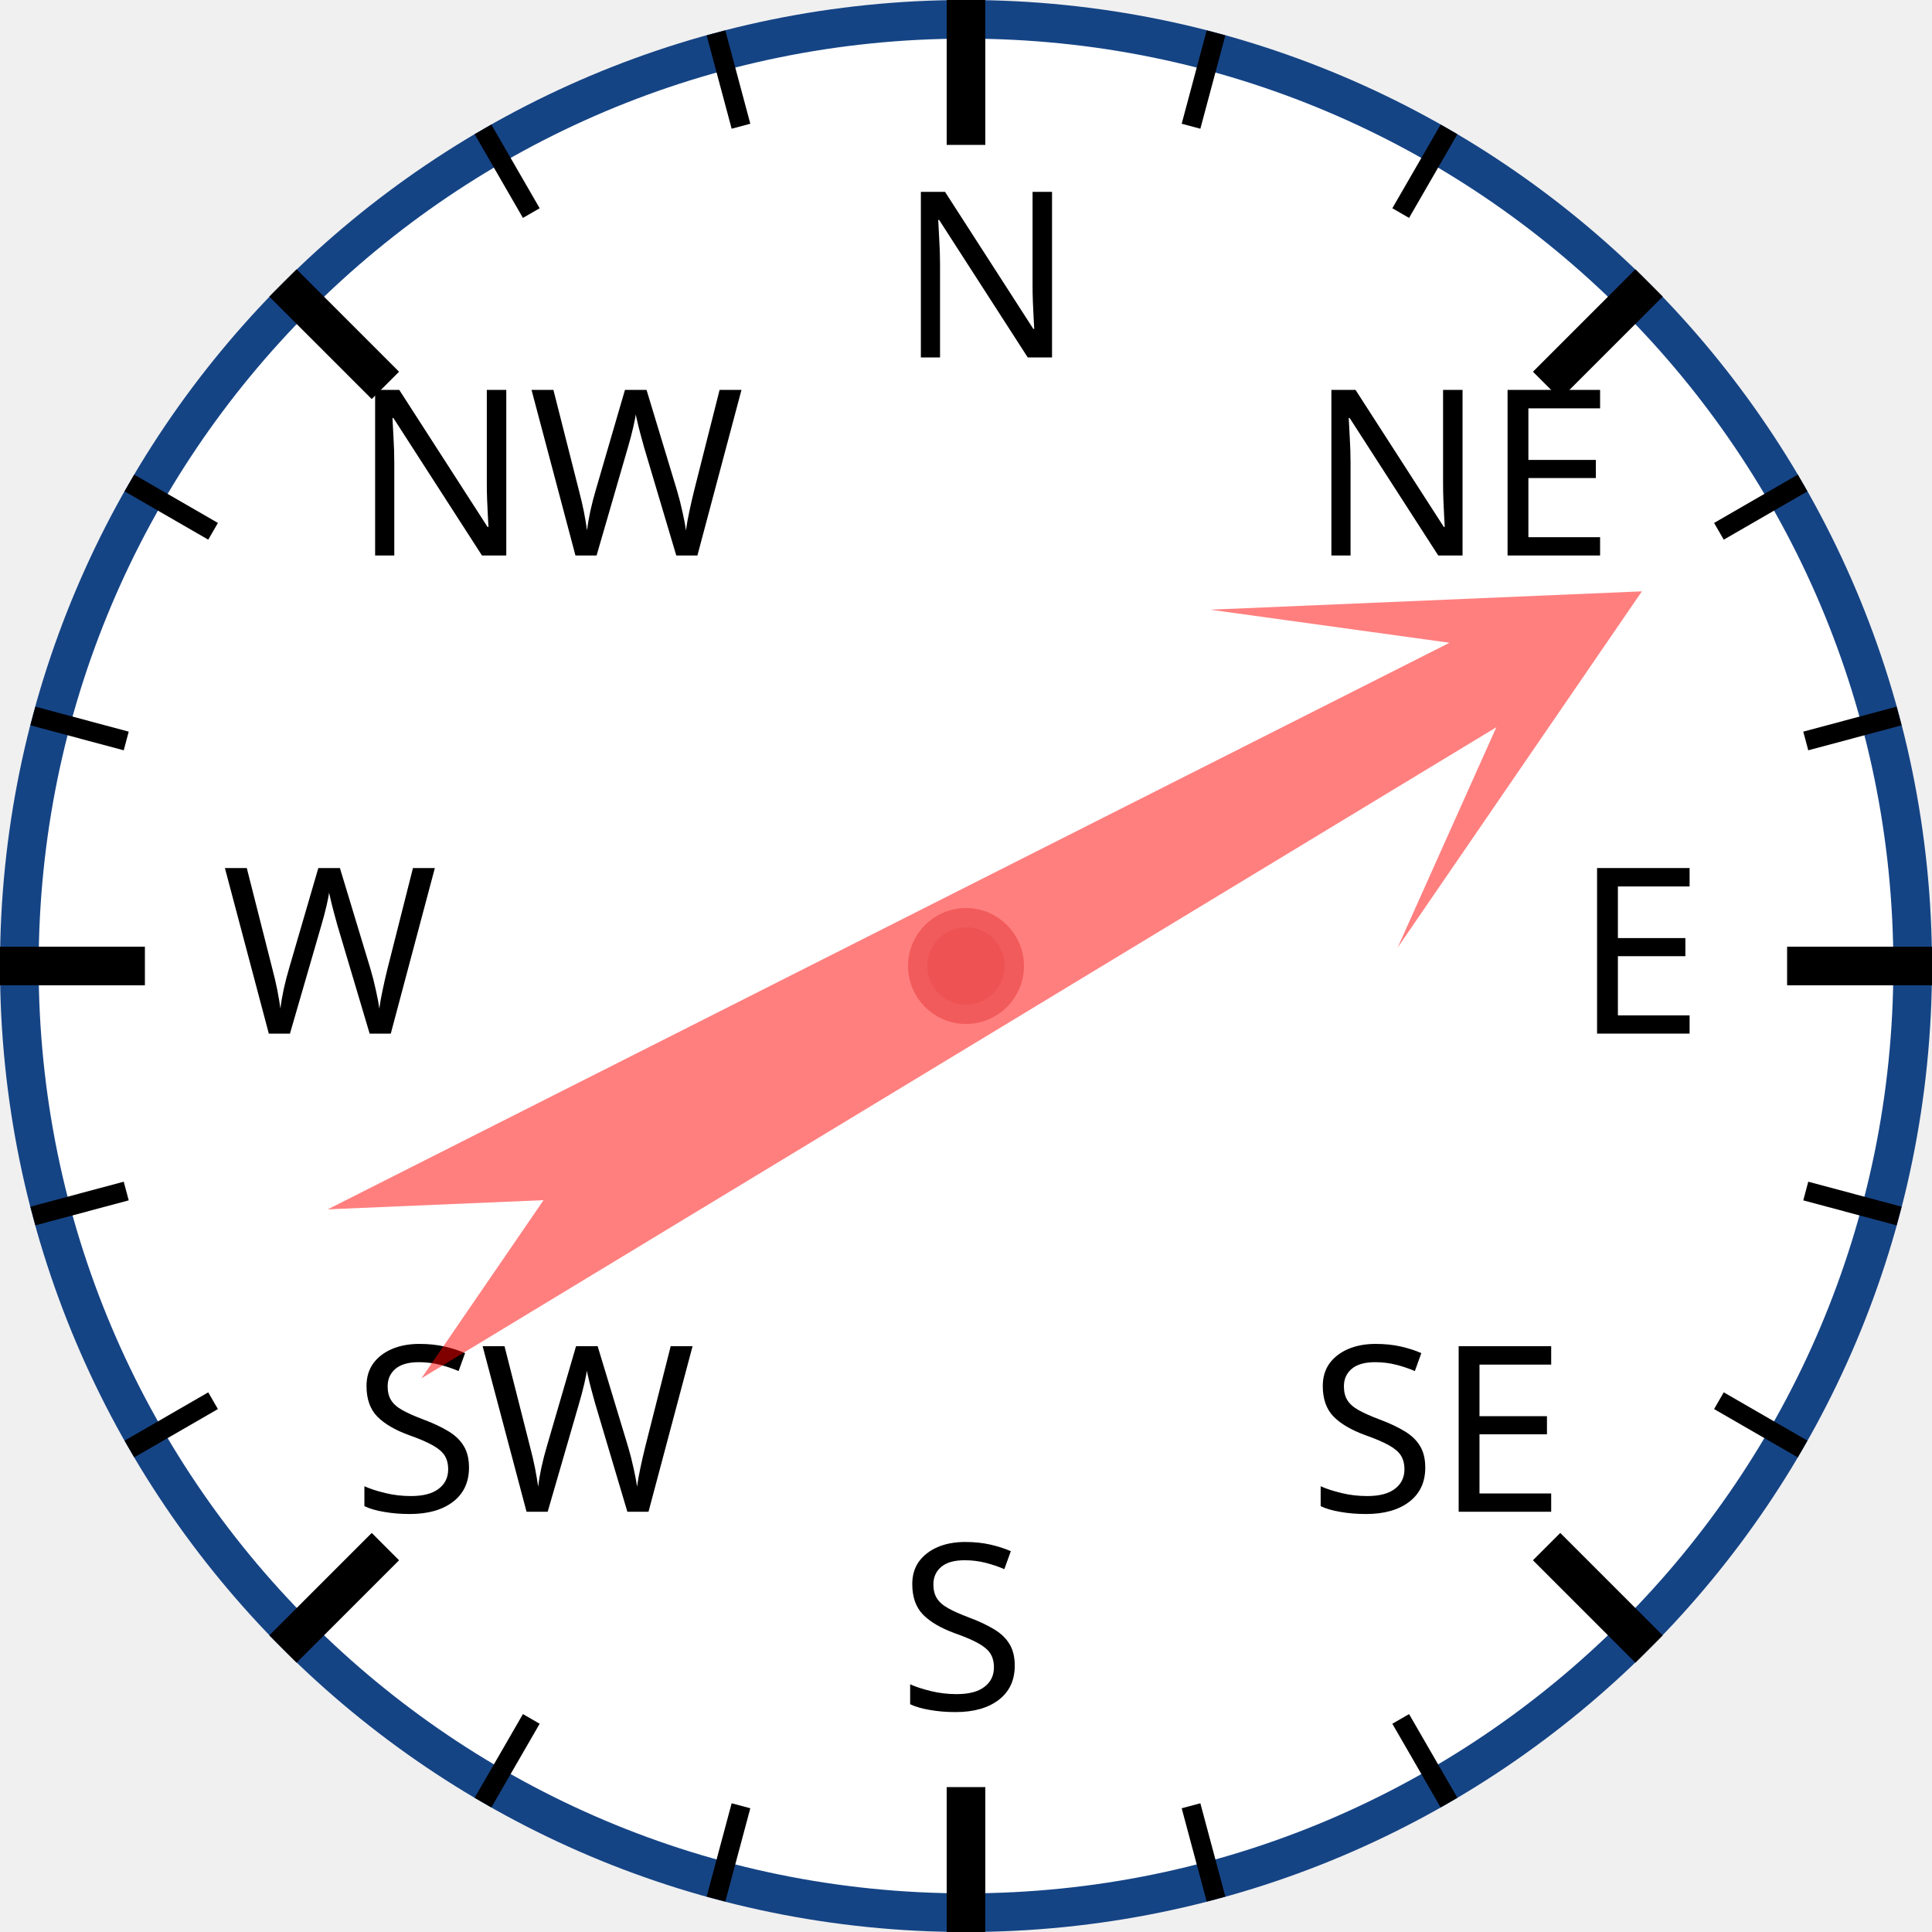
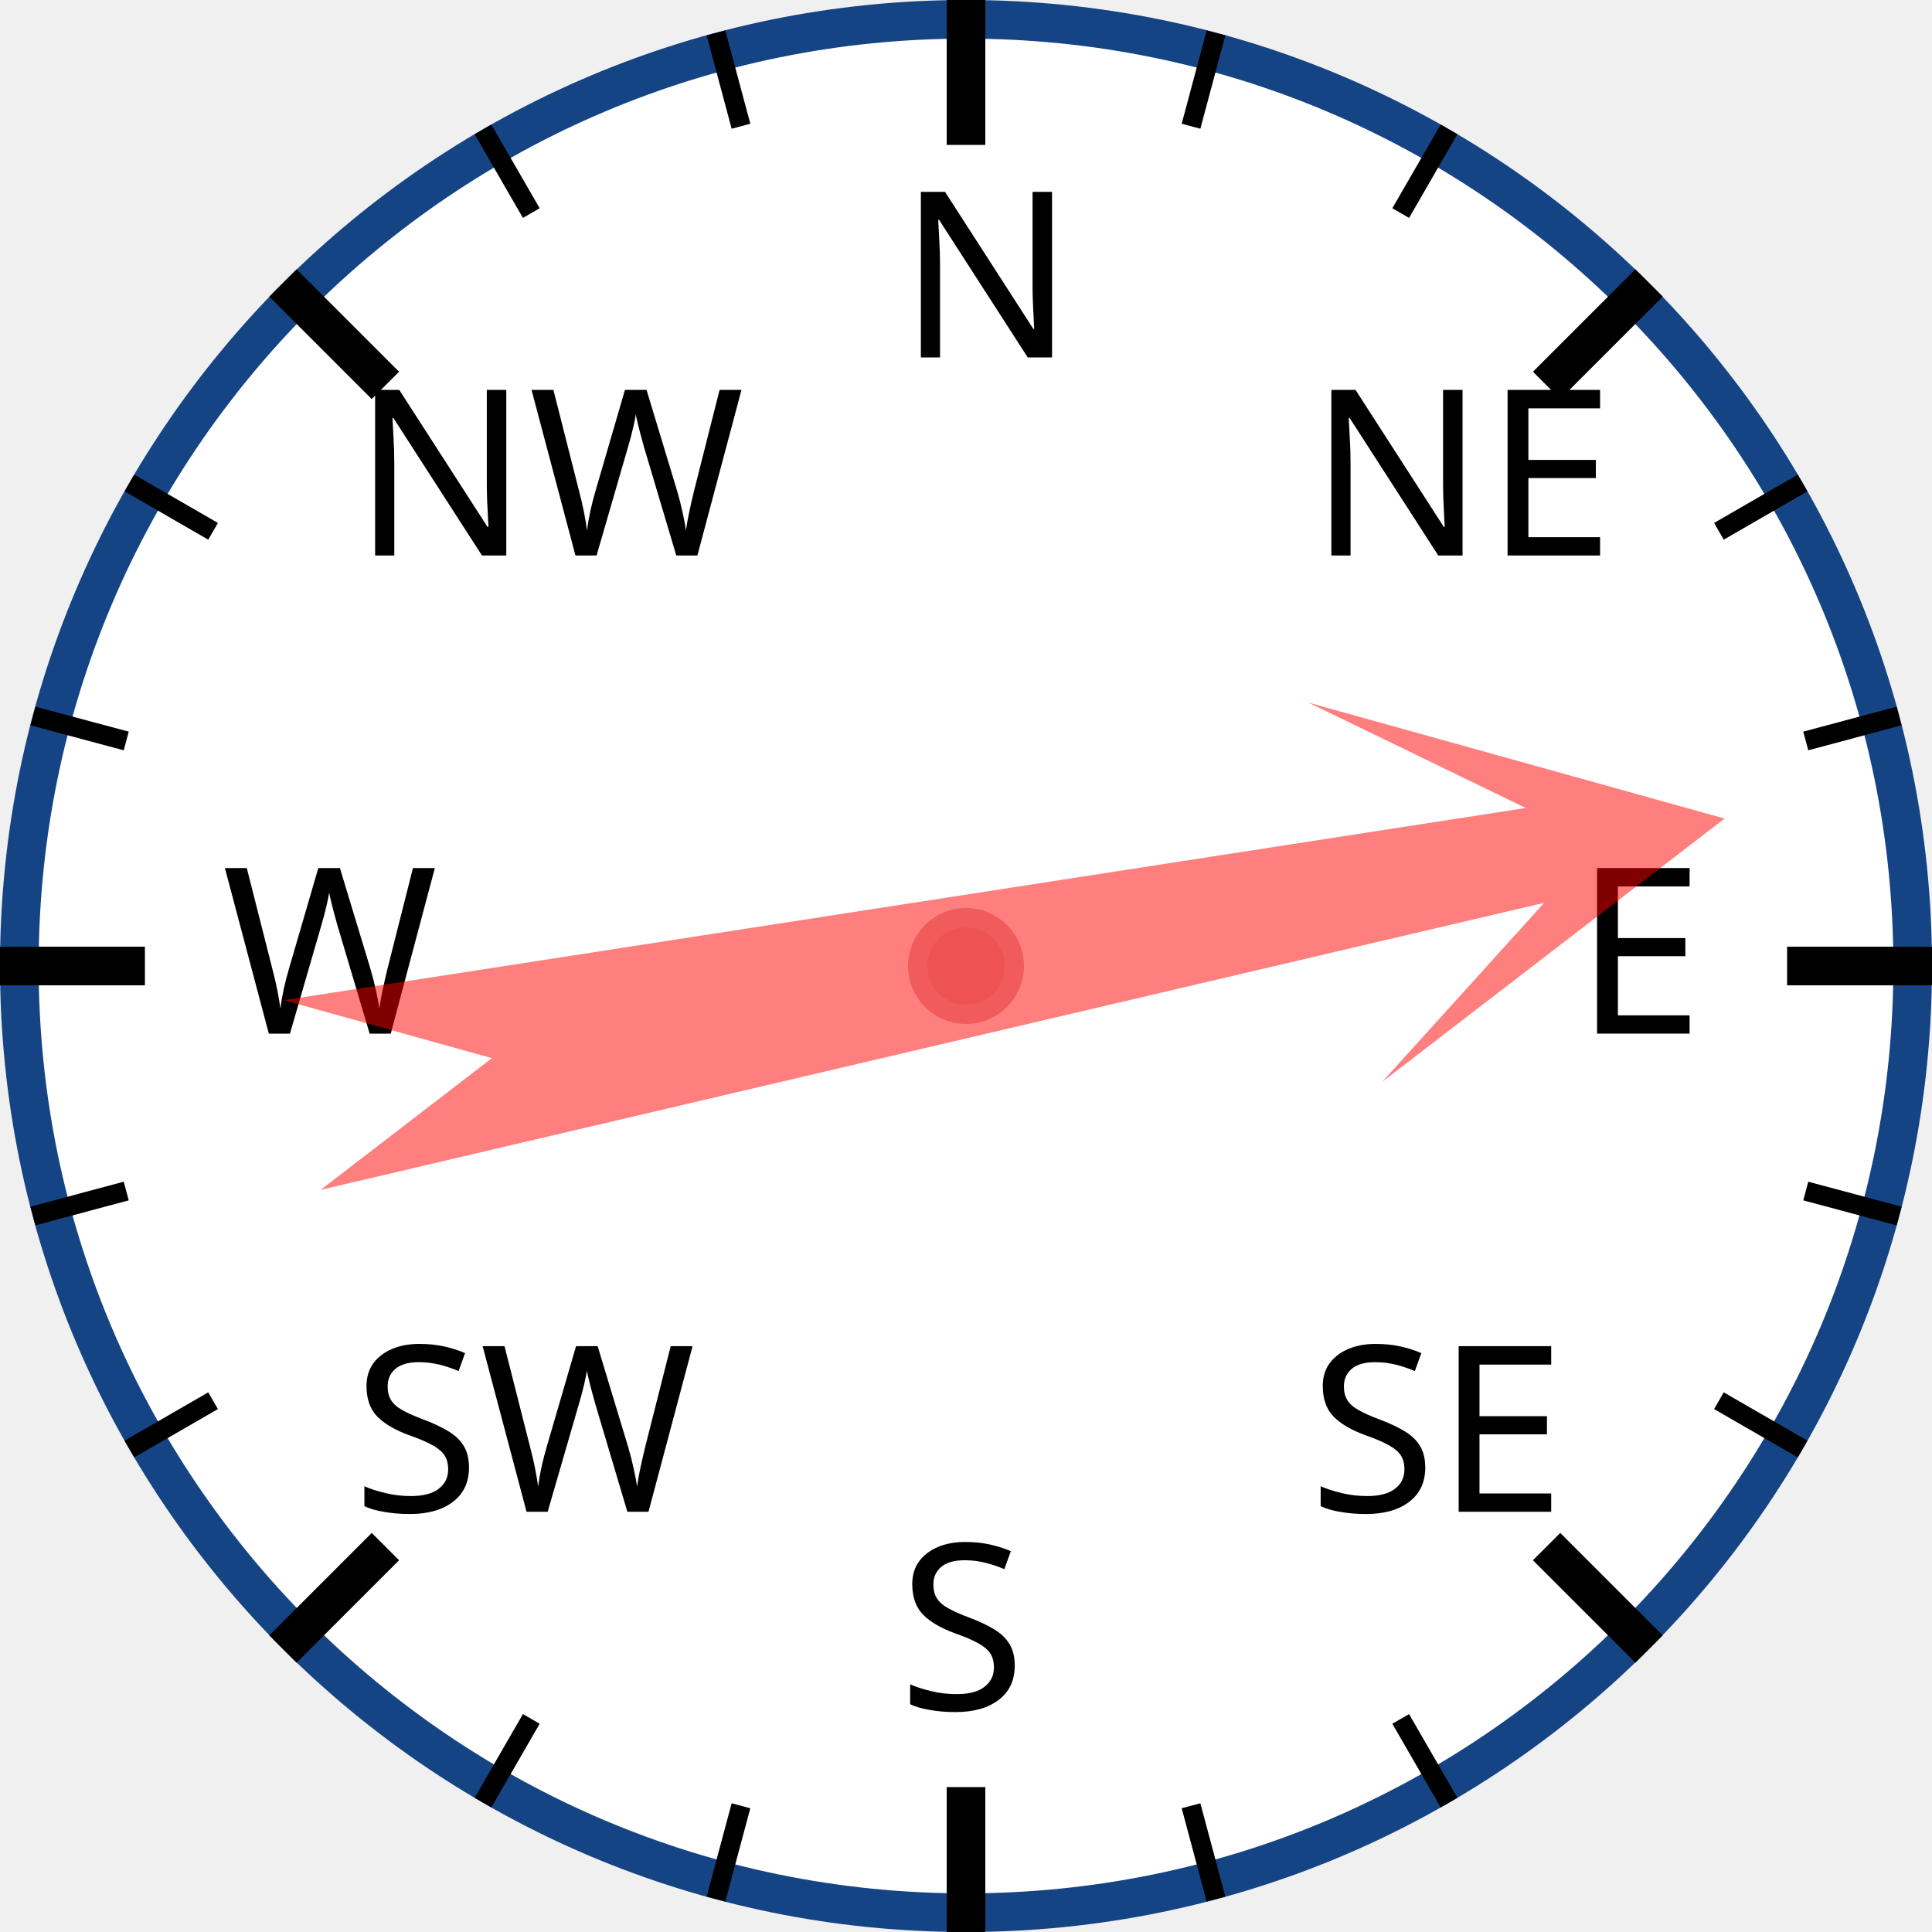
<svg xmlns="http://www.w3.org/2000/svg" width="120px" height="120px" viewBox="0 0 200 200">
  <circle cx="100" cy="100" r="98" style="fill: white; stroke: #154485; stroke-width: 4;" />
  <text x="93.0" y="37.0" style="font-family: sans-serif; font-size: 18pt;">N</text>
  <line x1="100.0" y1="0.0" x2="100.0" y2="15.0" style="stroke: black; stroke-width: 4;" />
  <line x1="74.118" y1="3.407" x2="76.706" y2="13.067" style="stroke: black; stroke-width: 2;" />
  <line x1="50" y1="13.397" x2="55" y2="22.058" style="stroke: black; stroke-width: 2;" />
  <text x="36.503" y="57.503" style="font-family: sans-serif; font-size: 18pt;">NW</text>
  <line x1="29.289" y1="29.289" x2="39.896" y2="39.896" style="stroke: black; stroke-width: 4;" />
  <line x1="13.397" y1="50" x2="22.058" y2="55" style="stroke: black; stroke-width: 2;" />
  <line x1="3.407" y1="74.118" x2="13.067" y2="76.706" style="stroke: black; stroke-width: 2;" />
  <text x="23.0" y="107.0" style="font-family: sans-serif; font-size: 18pt;">W</text>
  <line x1="0.0" y1="100.0" x2="15.0" y2="100.0" style="stroke: black; stroke-width: 4;" />
  <line x1="3.407" y1="125.882" x2="13.067" y2="123.294" style="stroke: black; stroke-width: 2;" />
  <line x1="13.397" y1="150" x2="22.058" y2="145" style="stroke: black; stroke-width: 2;" />
  <text x="36.503" y="156.497" style="font-family: sans-serif; font-size: 18pt;">SW</text>
  <line x1="29.289" y1="170.711" x2="39.896" y2="160.104" style="stroke: black; stroke-width: 4;" />
  <line x1="50" y1="186.603" x2="55" y2="177.942" style="stroke: black; stroke-width: 2;" />
  <line x1="74.118" y1="196.593" x2="76.706" y2="186.933" style="stroke: black; stroke-width: 2;" />
  <text x="93" y="177.0" style="font-family: sans-serif; font-size: 18pt;">S</text>
  <line x1="100" y1="200.0" x2="100" y2="185.0" style="stroke: black; stroke-width: 4;" />
  <line x1="125.882" y1="196.593" x2="123.294" y2="186.933" style="stroke: black; stroke-width: 2;" />
  <line x1="150.0" y1="186.603" x2="145.0" y2="177.942" style="stroke: black; stroke-width: 2;" />
  <text x="135.497" y="156.497" style="font-family: sans-serif; font-size: 18pt;">SE</text>
  <line x1="170.711" y1="170.711" x2="160.104" y2="160.104" style="stroke: black; stroke-width: 4;" />
  <line x1="186.603" y1="150" x2="177.942" y2="145" style="stroke: black; stroke-width: 2;" />
  <line x1="196.593" y1="125.882" x2="186.933" y2="123.294" style="stroke: black; stroke-width: 2;" />
  <text x="163.0" y="107" style="font-family: sans-serif; font-size: 18pt;">E</text>
  <line x1="200.0" y1="100" x2="185.0" y2="100" style="stroke: black; stroke-width: 4;" />
  <line x1="196.593" y1="74.118" x2="186.933" y2="76.706" style="stroke: black; stroke-width: 2;" />
  <line x1="186.603" y1="50" x2="177.942" y2="55" style="stroke: black; stroke-width: 2;" />
  <text x="135.497" y="57.503" style="font-family: sans-serif; font-size: 18pt;">NE</text>
  <line x1="170.711" y1="29.289" x2="160.104" y2="39.896" style="stroke: black; stroke-width: 4;" />
  <line x1="150" y1="13.397" x2="145" y2="22.058" style="stroke: black; stroke-width: 2;" />
  <line x1="125.882" y1="3.407" x2="123.294" y2="13.067" style="stroke: black; stroke-width: 2;" />
-   <polygon points="100 20 120 60 105 40 110 170 100 150 90 170 95 40 80 60" style="fill: red; fill-opacity: 0.5;" transform="rotate(61,100,100)" />
+   <polygon points="100 20 120 60 105 40 110 170 100 150 90 170 95 40 80 60" style="fill: red; fill-opacity: 0.5;" transform="rotate(79,100,100)" />
  <circle cx="100" cy="100" r="5" style="fill: #EE5252; stroke: #F25B5B; stroke-width: 2;" />
</svg>
